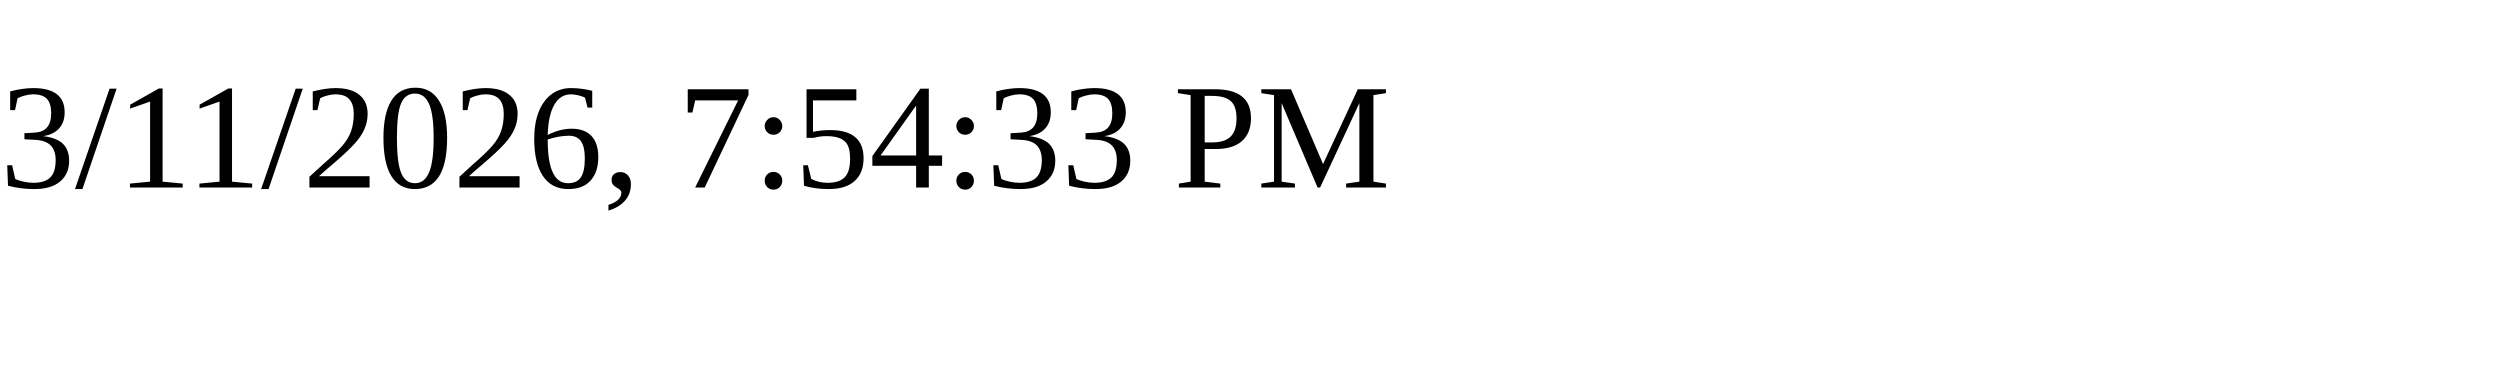
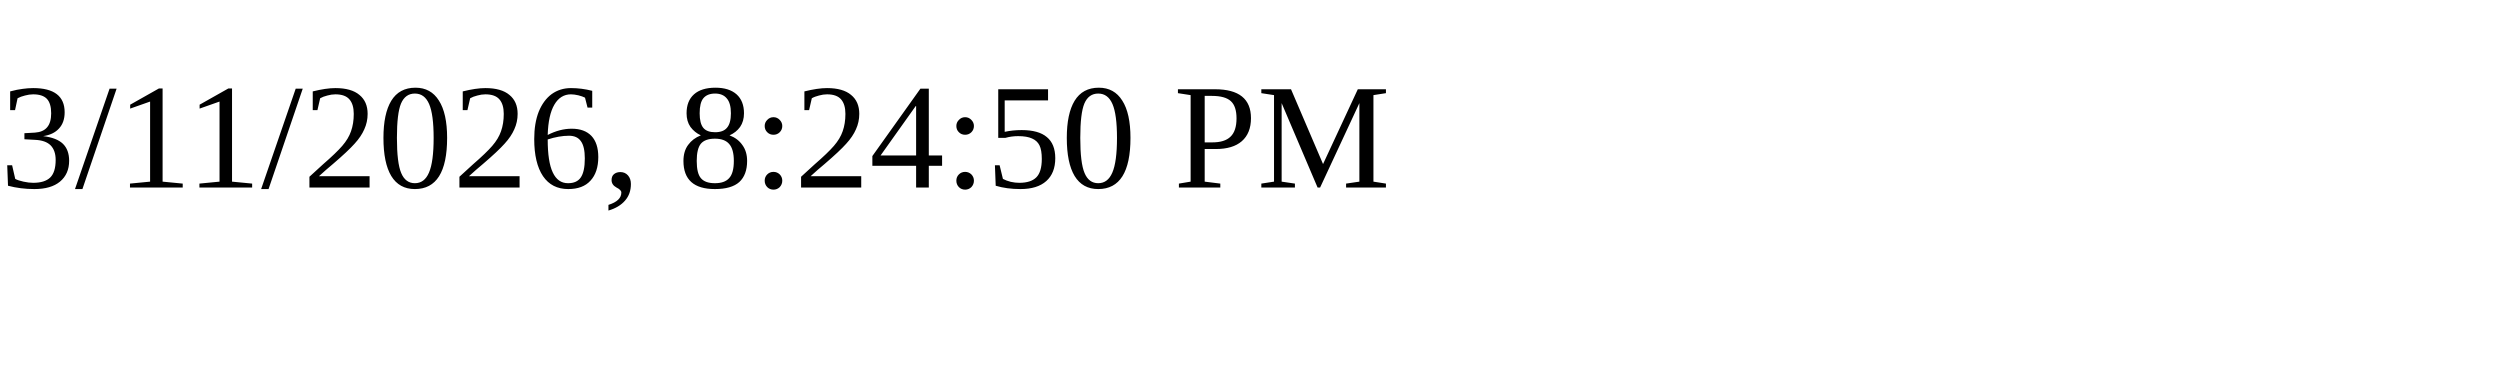
<svg xmlns="http://www.w3.org/2000/svg" height="30" width="200">
-   <text x="0" y="15">3/11/2026, 7:54:33 PM</text>
+   <text x="0" y="15">3/11/2026, 8:24:50 PM</text>
</svg>
